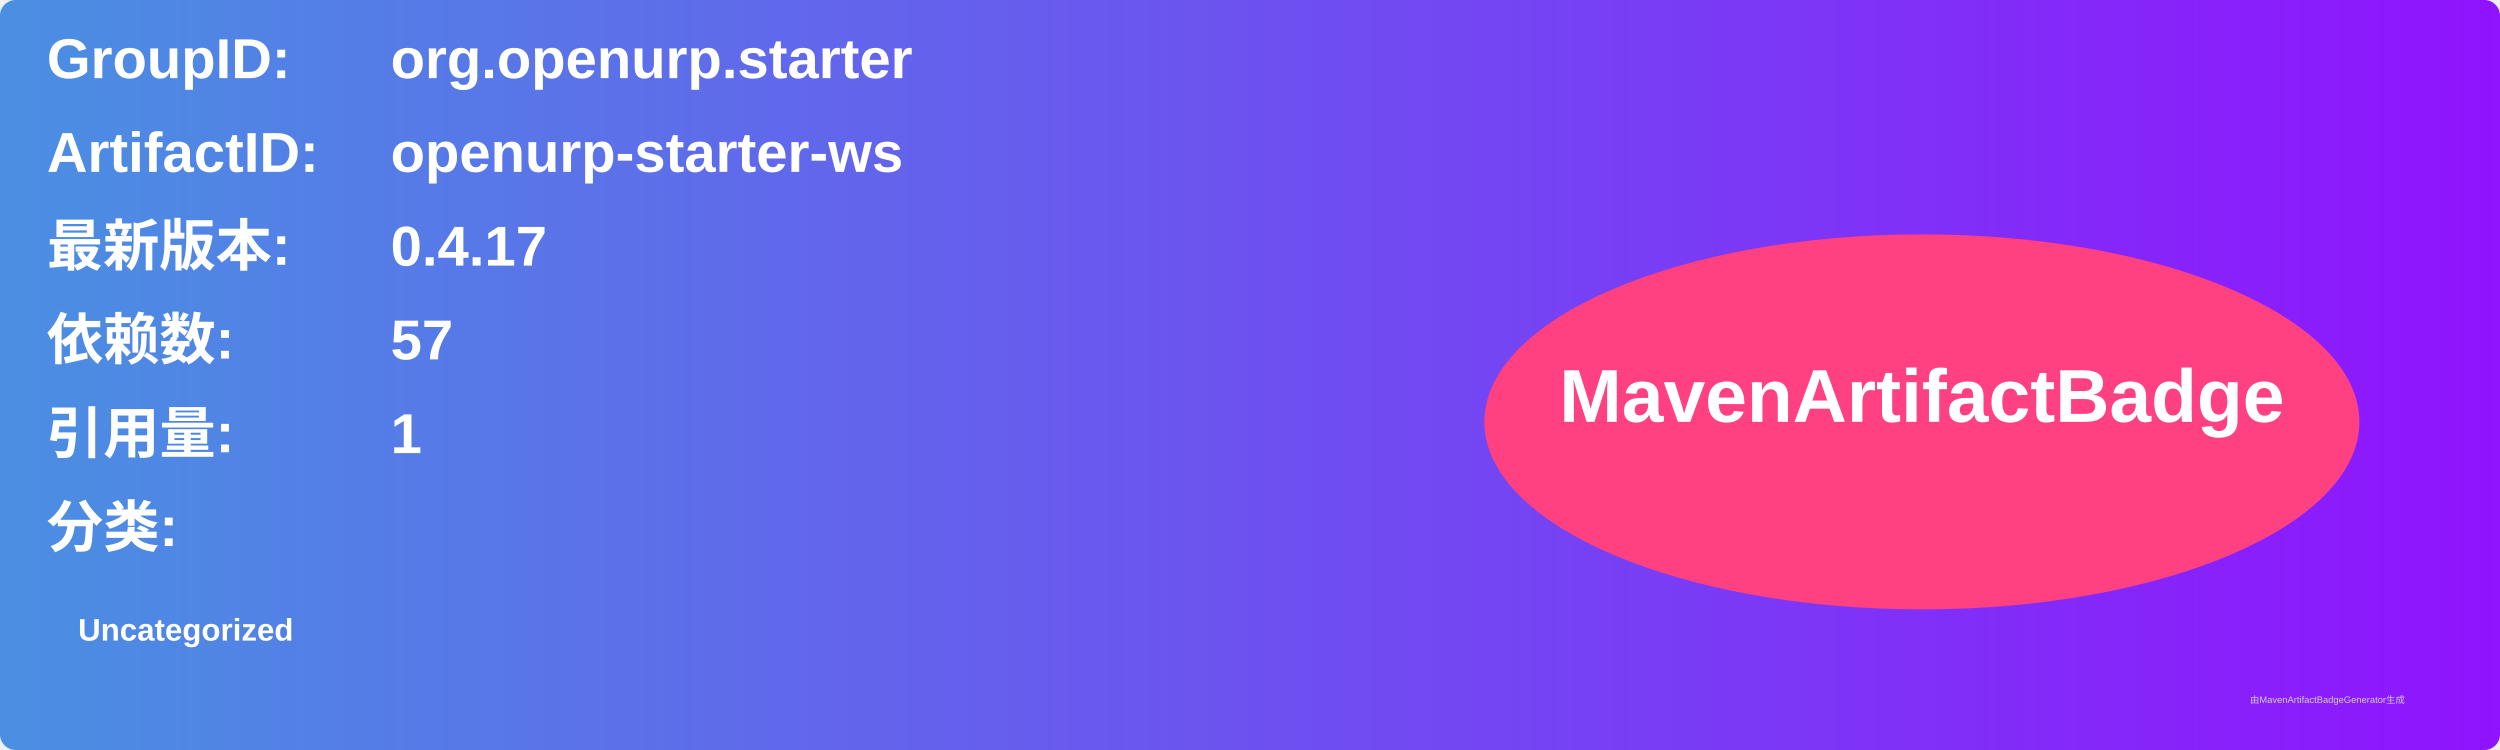
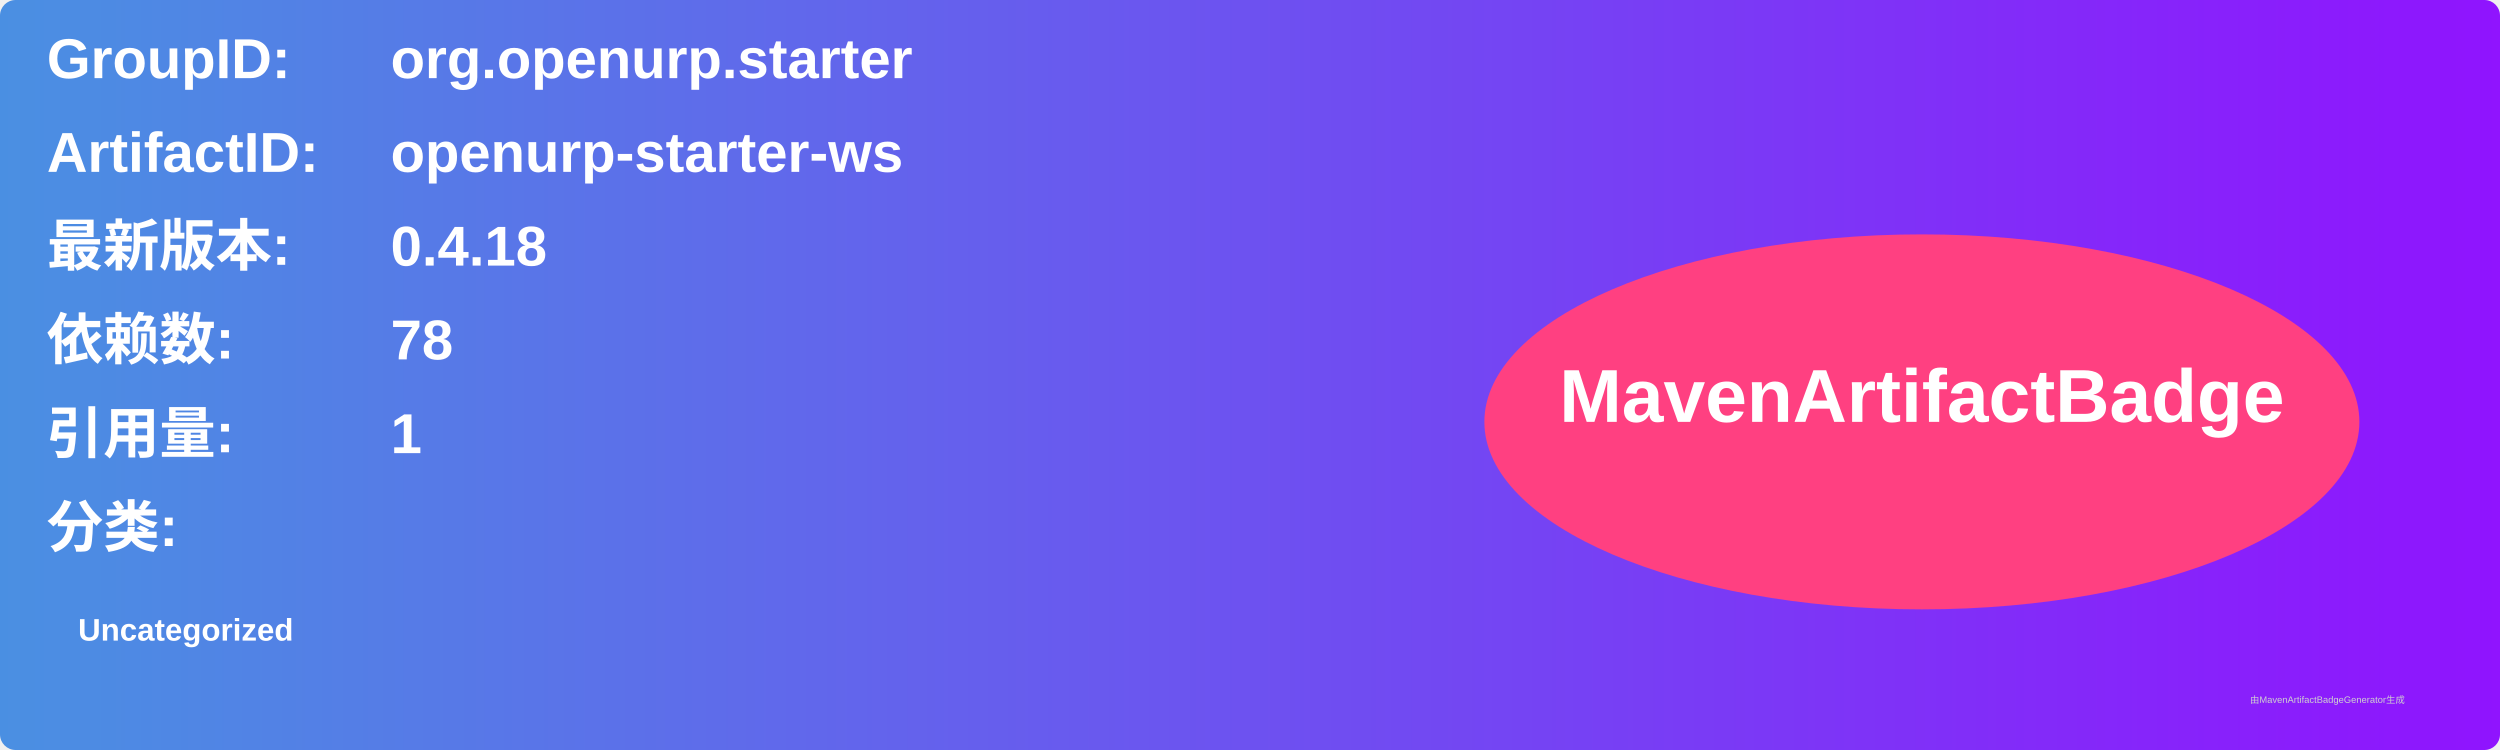
<svg xmlns="http://www.w3.org/2000/svg" width="800" height="240" viewBox="0 0 800 240">
  <linearGradient id="grad" x1="0%" y1="0%" x2="100%" y2="0%">
    <stop offset="0%" stop-color="#4a90e2" />
    <stop offset="100%" stop-color="#9013fe" />
  </linearGradient>
  <rect width="100%" height="100%" rx="5" ry="5" fill="url(#grad)" />
  <g transform="translate(15, 15)">
    <text x="0" y="10" font-family="Arial" font-size="18" fill="white" font-weight="bold" width="260">GroupID:</text>
    <text x="110" y="10" font-family="Arial" font-size="18" fill="white" font-weight="bold" width="460">org.openurp.starter</text>
    <text x="0" y="40" font-family="Arial" font-size="18" fill="white" font-weight="bold" width="260">ArtifactID:</text>
    <text x="110" y="40" font-family="Arial" font-size="18" fill="white" font-weight="bold" width="460">openurp-starter-ws</text>
    <text x="0" y="70" font-family="Arial" font-size="18" fill="white" font-weight="bold">最新版本:</text>
    <text x="110" y="70" font-family="Arial" font-size="18" fill="white" font-weight="bold">
-       <tspan font-weight="bold">0.4.17</tspan>
+       <tspan font-weight="bold">0.4.18</tspan>
    </text>
    <text x="0" y="100" font-family="Arial" font-size="18" fill="white" font-weight="bold">依赖数: </text>
    <text x="110" y="100" font-family="Arial" font-size="18" fill="white">
-       <tspan font-weight="bold">57</tspan>
+       <tspan font-weight="bold">78</tspan>
    </text>
    <text x="0" y="130" font-family="Arial" font-size="18" fill="white" font-weight="bold">引用量: </text>
    <text x="110" y="130" font-family="Arial" font-size="18" fill="white">
      <tspan font-weight="bold">1</tspan>
    </text>
    <text x="0" y="160" font-family="Arial" font-size="18" fill="white" font-weight="bold">分类:</text>
    <text x="10" y="190" font-family="Arial" font-size="10" fill="white">
      <tspan font-weight="bold">Uncategorized</tspan>
    </text>
    <ellipse cx="600" cy="120" rx="140" ry="60" fill="#ff4081" />
    <text x="600" y="120" text-anchor="middle" font-family="Arial" font-size="24" fill="white" font-weight="bold">MavenArtifactBadge</text>
  </g>
  <text x="720" y="225" font-family="Arial" font-size="3" fill="#d0d0d0">由MavenArtifactBadgeGenerator生成</text>
</svg>
